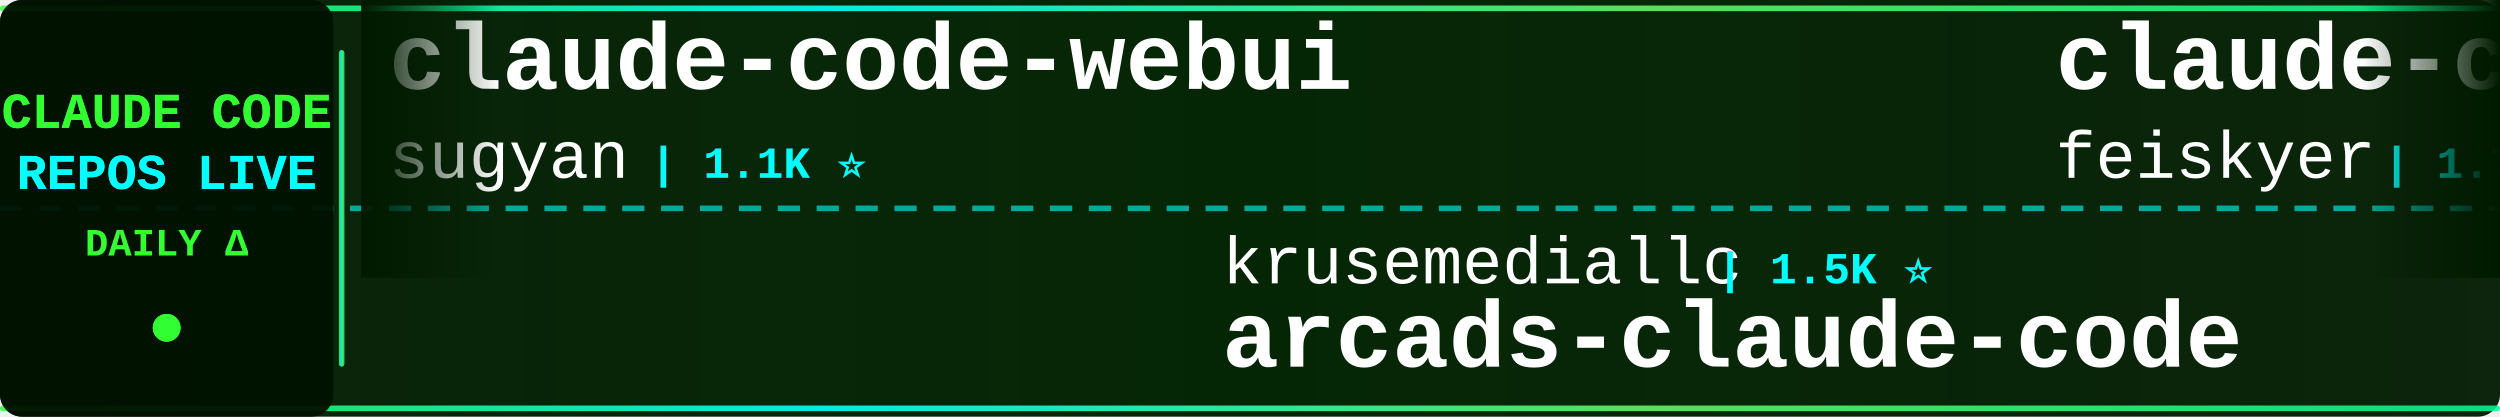
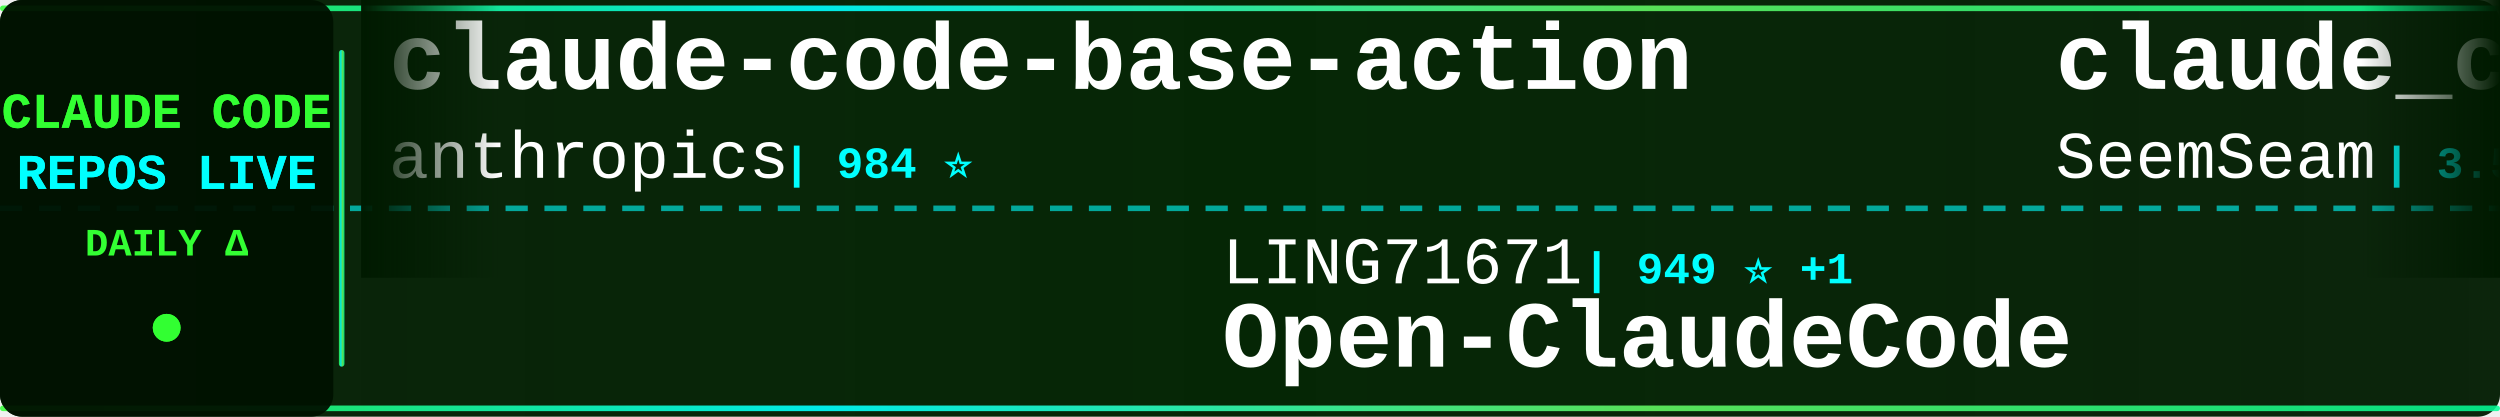
<svg xmlns="http://www.w3.org/2000/svg" width="900" height="150">
  <defs>
    <linearGradient id="tickerBg" x1="0%" y1="0%" x2="100%" y2="0%">
      <stop offset="0%" style="stop-color:#001a00;stop-opacity:0.95" />
      <stop offset="50%" style="stop-color:#002200;stop-opacity:0.98" />
      <stop offset="100%" style="stop-color:#001a00;stop-opacity:0.95" />
    </linearGradient>
    <linearGradient id="borderGrad" x1="0%" y1="0%" x2="100%" y2="0%">
      <stop offset="0%" style="stop-color:#33ff33;stop-opacity:0.85">
        <animate attributeName="stop-opacity" values="0.85;1;0.85" dur="2s" repeatCount="indefinite" />
      </stop>
      <stop offset="33%" style="stop-color:#00ffff;stop-opacity:0.9">
        <animate attributeName="stop-opacity" values="0.9;1;0.9" dur="2.2s" repeatCount="indefinite" />
      </stop>
      <stop offset="66%" style="stop-color:#66ff66;stop-opacity:0.85">
        <animate attributeName="stop-opacity" values="0.85;1;0.85" dur="1.8s" repeatCount="indefinite" />
      </stop>
      <stop offset="100%" style="stop-color:#00ff99;stop-opacity:0.85">
        <animate attributeName="stop-opacity" values="0.85;1;0.85" dur="2s" repeatCount="indefinite" />
      </stop>
    </linearGradient>
    <filter id="textGlow">
      <feGaussianBlur stdDeviation="0.1" result="coloredBlur" />
      <feMerge>
        <feMergeNode in="coloredBlur" />
        <feMergeNode in="SourceGraphic" />
      </feMerge>
    </filter>
    <filter id="metricGlow">
      <feGaussianBlur stdDeviation="0.2" result="coloredBlur" />
      <feMerge>
        <feMergeNode in="coloredBlur" />
        <feMergeNode in="SourceGraphic" />
      </feMerge>
    </filter>
    <linearGradient id="leftFade" x1="0%" y1="0%" x2="100%" y2="0%">
      <stop offset="0%" style="stop-color:#001a00;stop-opacity:1" />
      <stop offset="100%" style="stop-color:#001a00;stop-opacity:0" />
    </linearGradient>
    <linearGradient id="rightFade" x1="0%" y1="0%" x2="100%" y2="0%">
      <stop offset="0%" style="stop-color:#001a00;stop-opacity:0" />
      <stop offset="100%" style="stop-color:#001a00;stop-opacity:1" />
    </linearGradient>
  </defs>
  <rect width="900" height="150" fill="url(#tickerBg)" rx="8" />
  <rect x="0" y="2" width="900" height="2" fill="url(#borderGrad)" rx="1" />
  <rect x="0" y="146" width="900" height="2" fill="url(#borderGrad)" rx="1" />
  <line x1="0" y1="75" x2="900" y2="75" stroke="#00ffff" stroke-width="2" stroke-dasharray="8 6" opacity="0.6" />
  <rect x="0" y="0" width="120" height="150" fill="#001100" opacity="0.95" rx="8" />
  <text x="60" y="46" font-family="'Courier New', monospace" font-size="18" font-weight="bold" fill="#33ff33" text-anchor="middle" filter="url(#textGlow)">
    CLAUDE CODE
  </text>
  <text x="60" y="68" font-family="'Courier New', monospace" font-size="18" font-weight="bold" fill="#00ffff" text-anchor="middle" filter="url(#textGlow)">
    REPOS LIVE
  </text>
  <text x="60" y="92" font-family="'Courier New', monospace" font-size="14" font-weight="bold" fill="#33ff33" text-anchor="middle">
    DAILY Δ
  </text>
  <circle cx="60" cy="118" r="5" fill="#33ff33" filter="url(#metricGlow)">
    <animate attributeName="r" values="4;6;4" dur="1.5s" repeatCount="indefinite" />
    <animate attributeName="opacity" values="0.6;1;0.6" dur="1.5s" repeatCount="indefinite" />
  </circle>
  <rect x="122" y="18" width="2" height="114" fill="url(#borderGrad)" rx="1" />
  <clipPath id="tickerClip">
    <rect x="130" y="0" width="770" height="150" />
  </clipPath>
  <g clip-path="url(#tickerClip)">
    <g id="tickerItems">
      <animateTransform attributeName="transform" attributeType="XML" type="translate" from="0 0" to="-3000 0" dur="54s" repeatCount="indefinite" />
      <g transform="translate(0, 0)">
-         <text x="140" y="32" font-family="'Courier New', monospace" font-size="34" font-weight="bold" fill="#ffffff">claude-code-webui</text>
-         <text x="140" y="64" font-family="'Courier New', monospace" font-size="24" font-weight="normal" fill="#ffffff" opacity="1.0">sugyan</text>
-         <text x="234" y="64" font-family="'Courier New', monospace" font-size="16" font-weight="bold" fill="#00ffff"> | 1.1K ⭐</text>
+         <text x="140" y="32" font-family="'Courier New', monospace" font-size="34" font-weight="bold" fill="#ffffff">claude-code-base-action</text>
+         <text x="140" y="64" font-family="'Courier New', monospace" font-size="24" font-weight="normal" fill="#ffffff" opacity="1.0">anthropics</text>
+         <text x="282" y="64" font-family="'Courier New', monospace" font-size="16" font-weight="bold" fill="#00ffff"> | 984 ⭐</text>
      </g>
      <g transform="translate(300, 0)">
-         <text x="140" y="102" font-family="'Courier New', monospace" font-size="24" font-weight="normal" fill="#ffffff" opacity="1.0">krusemediallc</text>
-         <text x="318" y="102" font-family="'Courier New', monospace" font-size="16" font-weight="bold" fill="#00ffff"> | 1.5K ⭐</text>
-         <text x="140" y="132" font-family="'Courier New', monospace" font-size="34" font-weight="bold" fill="#ffffff">arcads-claude-code</text>
+         <text x="140" y="102" font-family="'Courier New', monospace" font-size="24" font-weight="normal" fill="#ffffff" opacity="1.0">LING71671</text>
+         <text x="270" y="102" font-family="'Courier New', monospace" font-size="16" font-weight="bold" fill="#00ffff"> | 949 ⭐ +1</text>
+         <text x="140" y="132" font-family="'Courier New', monospace" font-size="34" font-weight="bold" fill="#ffffff">Open-ClaudeCode</text>
      </g>
      <g transform="translate(600, 0)">
-         <text x="140" y="32" font-family="'Courier New', monospace" font-size="34" font-weight="bold" fill="#ffffff">claude-code-settings</text>
-         <text x="140" y="64" font-family="'Courier New', monospace" font-size="24" font-weight="normal" fill="#ffffff" opacity="1.0">feiskyer</text>
-         <text x="258" y="64" font-family="'Courier New', monospace" font-size="16" font-weight="bold" fill="#00ffff"> | 1.7K ⭐</text>
+         <text x="140" y="32" font-family="'Courier New', monospace" font-size="34" font-weight="bold" fill="#ffffff">claude_codex_bridge</text>
+         <text x="140" y="64" font-family="'Courier New', monospace" font-size="24" font-weight="normal" fill="#ffffff" opacity="1.0">SeemSeam</text>
+         <text x="258" y="64" font-family="'Courier New', monospace" font-size="16" font-weight="bold" fill="#00ffff"> | 3.5K ⭐</text>
      </g>
      <g transform="translate(900, 0)">
-         <text x="140" y="102" font-family="'Courier New', monospace" font-size="24" font-weight="normal" fill="#ffffff" opacity="1.0">multica-ai</text>
-         <text x="282" y="102" font-family="'Courier New', monospace" font-size="16" font-weight="bold" fill="#00ffff"> | 213.1K ⭐ +42</text>
-         <text x="140" y="132" font-family="'Courier New', monospace" font-size="34" font-weight="bold" fill="#ffffff">andrej-karpathy-skills</text>
+         <text x="140" y="102" font-family="'Courier New', monospace" font-size="24" font-weight="normal" fill="#ffffff" opacity="1.0">darcyegb</text>
+         <text x="258" y="102" font-family="'Courier New', monospace" font-size="16" font-weight="bold" fill="#00ffff"> | 763 ⭐</text>
+         <text x="140" y="132" font-family="'Courier New', monospace" font-size="34" font-weight="bold" fill="#ffffff">ClaudeCodeAgents</text>
      </g>
      <g transform="translate(1200, 0)">
-         <text x="140" y="32" font-family="'Courier New', monospace" font-size="34" font-weight="bold" fill="#ffffff">Open-ClaudeCode</text>
-         <text x="140" y="64" font-family="'Courier New', monospace" font-size="24" font-weight="normal" fill="#ffffff" opacity="1.0">LING71671</text>
-         <text x="270" y="64" font-family="'Courier New', monospace" font-size="16" font-weight="bold" fill="#00ffff"> | 948 ⭐</text>
+         <text x="140" y="32" font-family="'Courier New', monospace" font-size="34" font-weight="bold" fill="#ffffff">collection-claude-code-s...</text>
+         <text x="140" y="64" font-family="'Courier New', monospace" font-size="24" font-weight="normal" fill="#ffffff" opacity="1.0">chauncygu</text>
+         <text x="270" y="64" font-family="'Courier New', monospace" font-size="16" font-weight="bold" fill="#00ffff"> | 2.8K ⭐</text>
      </g>
      <g transform="translate(1500, 0)">
-         <text x="140" y="102" font-family="'Courier New', monospace" font-size="24" font-weight="normal" fill="#ffffff" opacity="1.0">VILA-Lab</text>
-         <text x="258" y="102" font-family="'Courier New', monospace" font-size="16" font-weight="bold" fill="#00ffff"> | 2.1K ⭐ +2</text>
-         <text x="140" y="132" font-family="'Courier New', monospace" font-size="34" font-weight="bold" fill="#ffffff">Dive-into-Claude-Code</text>
+         <text x="140" y="102" font-family="'Courier New', monospace" font-size="24" font-weight="normal" fill="#ffffff" opacity="1.0">ghuntley</text>
+         <text x="258" y="102" font-family="'Courier New', monospace" font-size="16" font-weight="bold" fill="#00ffff"> | 992 ⭐</text>
+         <text x="140" y="132" font-family="'Courier New', monospace" font-size="34" font-weight="bold" fill="#ffffff">claude-code-source-code-...</text>
      </g>
      <g transform="translate(1800, 0)">
-         <text x="140" y="32" font-family="'Courier New', monospace" font-size="34" font-weight="bold" fill="#ffffff">claude-code-hub</text>
-         <text x="140" y="64" font-family="'Courier New', monospace" font-size="24" font-weight="normal" fill="#ffffff" opacity="1.0">ding113</text>
-         <text x="246" y="64" font-family="'Courier New', monospace" font-size="16" font-weight="bold" fill="#00ffff"> | 3.4K ⭐ -1</text>
+         <text x="140" y="32" font-family="'Courier New', monospace" font-size="34" font-weight="bold" fill="#ffffff">claude-code-proxy</text>
+         <text x="140" y="64" font-family="'Courier New', monospace" font-size="24" font-weight="normal" fill="#ffffff" opacity="1.0">fuergaosi233</text>
+         <text x="306" y="64" font-family="'Courier New', monospace" font-size="16" font-weight="bold" fill="#00ffff"> | 2.8K ⭐</text>
      </g>
      <g transform="translate(2100, 0)">
-         <text x="140" y="102" font-family="'Courier New', monospace" font-size="24" font-weight="normal" fill="#ffffff" opacity="1.0">mehmoodosman</text>
-         <text x="306" y="102" font-family="'Courier New', monospace" font-size="16" font-weight="bold" fill="#00ffff"> | 174 ⭐</text>
+         <text x="140" y="102" font-family="'Courier New', monospace" font-size="24" font-weight="normal" fill="#ffffff" opacity="1.0">zebbern</text>
+         <text x="246" y="102" font-family="'Courier New', monospace" font-size="16" font-weight="bold" fill="#00ffff"> | 4.6K ⭐ +1</text>
+         <text x="140" y="132" font-family="'Courier New', monospace" font-size="34" font-weight="bold" fill="#ffffff">claude-code-guide</text>
+       </g>
+       <g transform="translate(2400, 0)">
+         <text x="140" y="32" font-family="'Courier New', monospace" font-size="34" font-weight="bold" fill="#ffffff">claude-code-harness</text>
+         <text x="140" y="64" font-family="'Courier New', monospace" font-size="24" font-weight="normal" fill="#ffffff" opacity="1.0">Chachamaru127</text>
+         <text x="318" y="64" font-family="'Courier New', monospace" font-size="16" font-weight="bold" fill="#00ffff"> | 3.1K ⭐</text>
+       </g>
+       <g transform="translate(2700, 0)">
+         <text x="140" y="102" font-family="'Courier New', monospace" font-size="24" font-weight="normal" fill="#ffffff" opacity="1.0">lowcortisolprogrammer</text>
+         <text x="414" y="102" font-family="'Courier New', monospace" font-size="16" font-weight="bold" fill="#00ffff"> | 171 ⭐</text>
        <text x="140" y="132" font-family="'Courier New', monospace" font-size="34" font-weight="bold" fill="#ffffff">claude-code</text>
      </g>
-       <g transform="translate(2400, 0)">
-         <text x="140" y="32" font-family="'Courier New', monospace" font-size="34" font-weight="bold" fill="#ffffff">claude-code-local</text>
-         <text x="140" y="64" font-family="'Courier New', monospace" font-size="24" font-weight="normal" fill="#ffffff" opacity="1.0">nicedreamzapp</text>
-         <text x="318" y="64" font-family="'Courier New', monospace" font-size="16" font-weight="bold" fill="#00ffff"> | 3.3K ⭐ -1</text>
-       </g>
-       <g transform="translate(2700, 0)">
-         <text x="140" y="102" font-family="'Courier New', monospace" font-size="24" font-weight="normal" fill="#ffffff" opacity="1.0">lorryjovens-hub</text>
-         <text x="342" y="102" font-family="'Courier New', monospace" font-size="16" font-weight="bold" fill="#00ffff"> | 1.7K ⭐ -1</text>
-         <text x="140" y="132" font-family="'Courier New', monospace" font-size="34" font-weight="bold" fill="#ffffff">claude-code-rust</text>
-       </g>
      <g transform="translate(3000, 0)">
-         <text x="140" y="32" font-family="'Courier New', monospace" font-size="34" font-weight="bold" fill="#ffffff">claude-code-webui</text>
-         <text x="140" y="64" font-family="'Courier New', monospace" font-size="24" font-weight="normal" fill="#ffffff" opacity="1.0">sugyan</text>
-         <text x="234" y="64" font-family="'Courier New', monospace" font-size="16" font-weight="bold" fill="#00ffff"> | 1.1K ⭐</text>
+         <text x="140" y="32" font-family="'Courier New', monospace" font-size="34" font-weight="bold" fill="#ffffff">claude-code-base-action</text>
+         <text x="140" y="64" font-family="'Courier New', monospace" font-size="24" font-weight="normal" fill="#ffffff" opacity="1.0">anthropics</text>
+         <text x="282" y="64" font-family="'Courier New', monospace" font-size="16" font-weight="bold" fill="#00ffff"> | 984 ⭐</text>
      </g>
      <g transform="translate(3300, 0)">
-         <text x="140" y="102" font-family="'Courier New', monospace" font-size="24" font-weight="normal" fill="#ffffff" opacity="1.0">krusemediallc</text>
-         <text x="318" y="102" font-family="'Courier New', monospace" font-size="16" font-weight="bold" fill="#00ffff"> | 1.5K ⭐</text>
-         <text x="140" y="132" font-family="'Courier New', monospace" font-size="34" font-weight="bold" fill="#ffffff">arcads-claude-code</text>
+         <text x="140" y="102" font-family="'Courier New', monospace" font-size="24" font-weight="normal" fill="#ffffff" opacity="1.0">LING71671</text>
+         <text x="270" y="102" font-family="'Courier New', monospace" font-size="16" font-weight="bold" fill="#00ffff"> | 949 ⭐ +1</text>
+         <text x="140" y="132" font-family="'Courier New', monospace" font-size="34" font-weight="bold" fill="#ffffff">Open-ClaudeCode</text>
      </g>
      <g transform="translate(3600, 0)">
-         <text x="140" y="32" font-family="'Courier New', monospace" font-size="34" font-weight="bold" fill="#ffffff">claude-code-settings</text>
-         <text x="140" y="64" font-family="'Courier New', monospace" font-size="24" font-weight="normal" fill="#ffffff" opacity="1.0">feiskyer</text>
-         <text x="258" y="64" font-family="'Courier New', monospace" font-size="16" font-weight="bold" fill="#00ffff"> | 1.7K ⭐</text>
+         <text x="140" y="32" font-family="'Courier New', monospace" font-size="34" font-weight="bold" fill="#ffffff">claude_codex_bridge</text>
+         <text x="140" y="64" font-family="'Courier New', monospace" font-size="24" font-weight="normal" fill="#ffffff" opacity="1.0">SeemSeam</text>
+         <text x="258" y="64" font-family="'Courier New', monospace" font-size="16" font-weight="bold" fill="#00ffff"> | 3.5K ⭐</text>
      </g>
      <g transform="translate(3900, 0)">
-         <text x="140" y="102" font-family="'Courier New', monospace" font-size="24" font-weight="normal" fill="#ffffff" opacity="1.0">multica-ai</text>
-         <text x="282" y="102" font-family="'Courier New', monospace" font-size="16" font-weight="bold" fill="#00ffff"> | 213.1K ⭐ +42</text>
-         <text x="140" y="132" font-family="'Courier New', monospace" font-size="34" font-weight="bold" fill="#ffffff">andrej-karpathy-skills</text>
+         <text x="140" y="102" font-family="'Courier New', monospace" font-size="24" font-weight="normal" fill="#ffffff" opacity="1.0">darcyegb</text>
+         <text x="258" y="102" font-family="'Courier New', monospace" font-size="16" font-weight="bold" fill="#00ffff"> | 763 ⭐</text>
+         <text x="140" y="132" font-family="'Courier New', monospace" font-size="34" font-weight="bold" fill="#ffffff">ClaudeCodeAgents</text>
      </g>
    </g>
  </g>
  <rect x="130" y="0" width="50" height="100" fill="url(#leftFade)" />
  <rect x="850" y="0" width="50" height="100" fill="url(#rightFade)" />
</svg>
